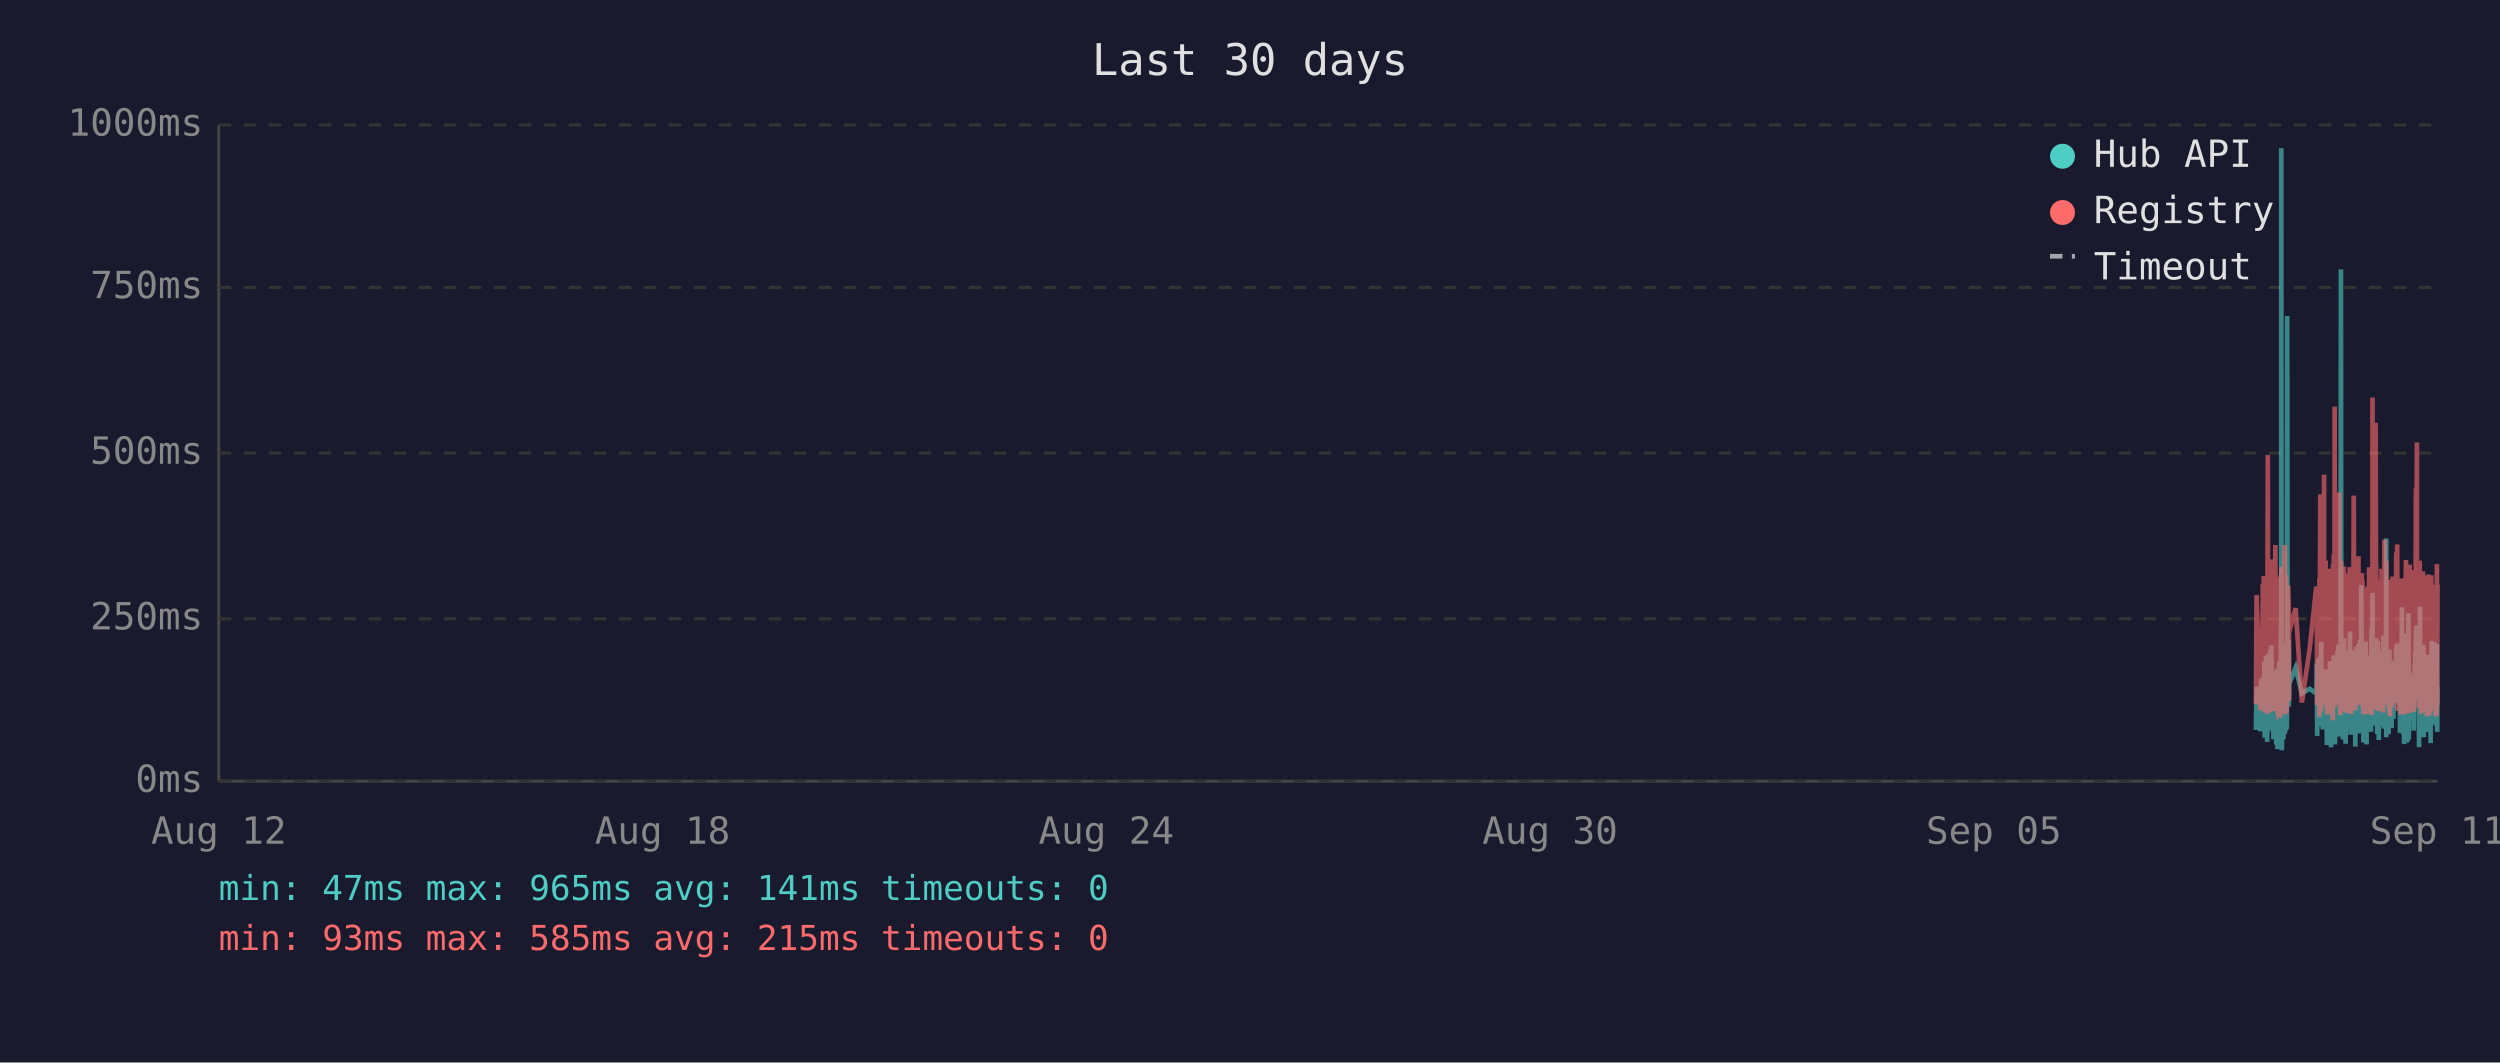
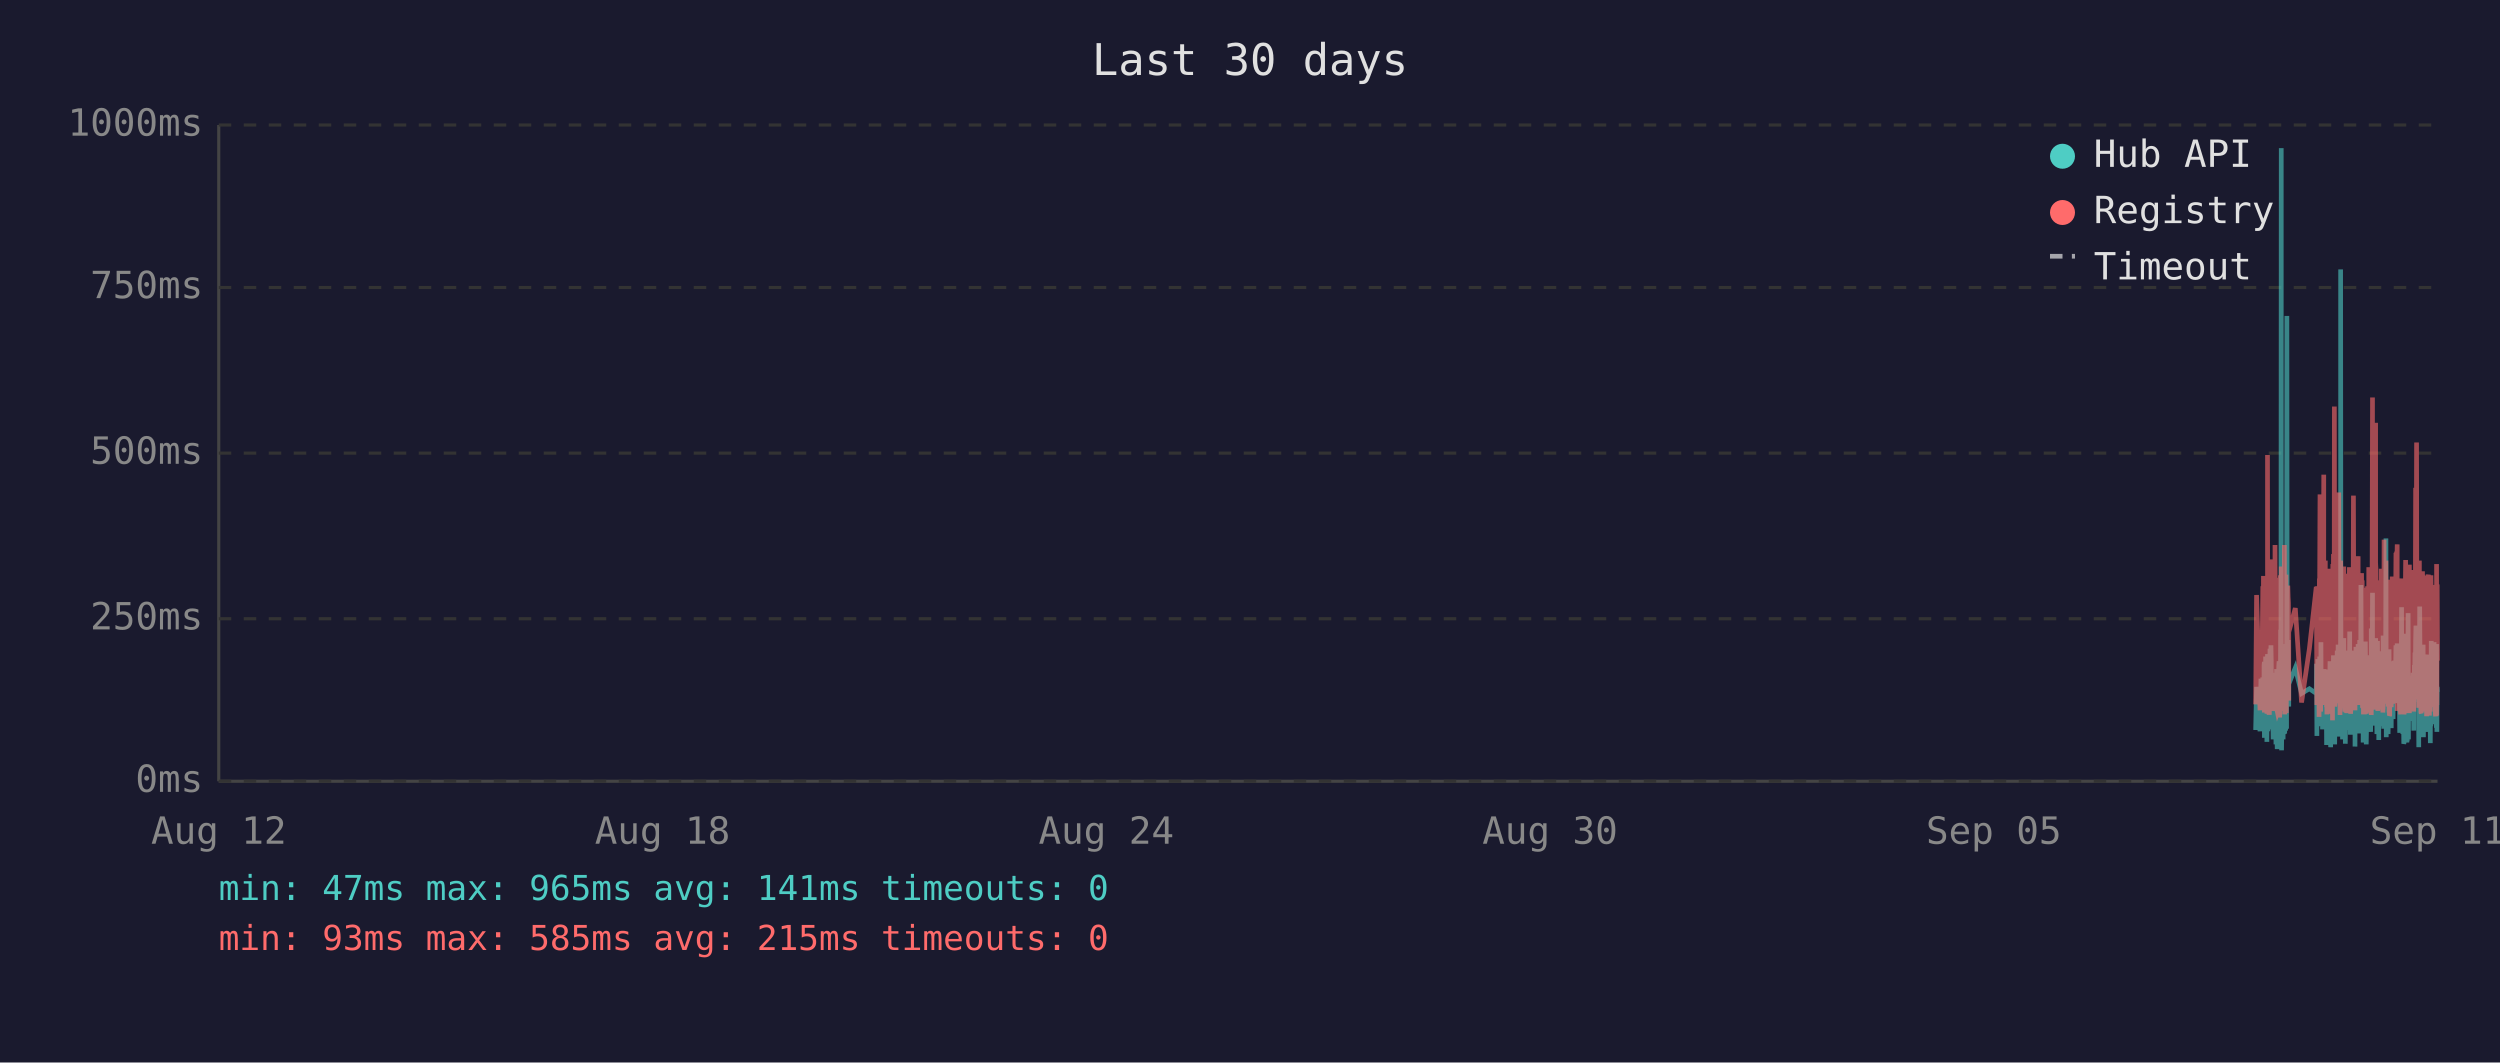
<svg xmlns="http://www.w3.org/2000/svg" viewBox="0 0 800 340" font-family="monospace" font-size="12">
  <rect width="800" height="340" fill="#1a1a2e" />
  <text x="400" y="24" fill="#e0e0e0" font-size="14" text-anchor="middle">Last 30 days</text>
  <line x1="70" y1="40" x2="70" y2="250" stroke="#444" stroke-width="1" />
  <line x1="70" y1="250" x2="780" y2="250" stroke="#444" stroke-width="1" />
  <line x1="70" y1="250" x2="780" y2="250" stroke="#333" stroke-width="1" stroke-dasharray="4" />
  <text x="65" y="250" fill="#888" text-anchor="end" dominant-baseline="middle">0ms</text>
  <line x1="70" y1="198" x2="780" y2="198" stroke="#333" stroke-width="1" stroke-dasharray="4" />
  <text x="65" y="198" fill="#888" text-anchor="end" dominant-baseline="middle">250ms</text>
  <line x1="70" y1="145" x2="780" y2="145" stroke="#333" stroke-width="1" stroke-dasharray="4" />
  <text x="65" y="145" fill="#888" text-anchor="end" dominant-baseline="middle">500ms</text>
  <line x1="70" y1="92" x2="780" y2="92" stroke="#333" stroke-width="1" stroke-dasharray="4" />
  <text x="65" y="92" fill="#888" text-anchor="end" dominant-baseline="middle">750ms</text>
  <line x1="70" y1="40" x2="780" y2="40" stroke="#333" stroke-width="1" stroke-dasharray="4" />
  <text x="65" y="40" fill="#888" text-anchor="end" dominant-baseline="middle">1000ms</text>
  <text x="70" y="270" fill="#888" text-anchor="middle">Aug 12</text>
  <text x="212" y="270" fill="#888" text-anchor="middle">Aug 18</text>
  <text x="354" y="270" fill="#888" text-anchor="middle">Aug 24</text>
  <text x="496" y="270" fill="#888" text-anchor="middle">Aug 30</text>
  <text x="638" y="270" fill="#888" text-anchor="middle">Sep 05</text>
  <text x="780" y="270" fill="#888" text-anchor="middle">Sep 11</text>
-   <polyline points="721.9,233.6 722.1,219.8 723.3,234.0 723.6,217.2 723.8,223.3 724.1,216.8 724.2,222.3 724.3,224.2 724.4,225.0 724.5,233.6 724.6,213.0 724.6,211.8 724.7,236.1 724.7,235.1 724.8,223.8 724.9,221.2 725.0,222.3 725.1,210.1 725.1,223.3 725.2,234.7 725.3,220.6 725.4,218.9 725.5,237.4 725.6,223.1 725.6,210.9 725.7,209.3 725.8,234.0 725.9,217.0 726.0,214.3 726.1,230.9 726.1,233.4 726.2,220.6 726.2,221.2 726.3,220.6 726.4,215.8 726.5,207.6 726.6,216.6 726.6,213.9 726.7,218.9 726.8,206.5 726.9,211.4 727.0,228.4 727.1,226.1 727.1,220.2 727.2,221.2 727.3,221.9 727.4,228.8 727.5,236.6 727.5,221.9 727.6,215.3 727.7,231.1 727.8,221.9 727.9,221.2 728.0,218.7 728.0,234.7 728.1,221.2 728.2,218.1 728.3,223.1 728.4,238.2 728.5,220.8 728.5,224.8 728.6,214.1 728.7,232.6 728.8,239.7 728.9,237.6 729.0,232.6 729.0,219.1 729.1,219.8 729.2,217.2 729.3,213.2 729.4,211.6 729.5,220.2 729.5,216.6 729.6,222.5 729.6,234.7 729.7,229.4 729.8,225.6 729.9,201.5 730.0,223.8 730.0,47.4 730.1,196.0 730.2,240.1 730.3,231.1 730.4,221.0 730.5,225.0 730.5,217.9 730.6,212.8 730.7,236.6 730.8,222.7 730.9,222.9 731.0,221.0 731.0,234.9 731.1,209.0 731.2,234.7 731.3,213.5 731.4,206.1 731.5,233.8 731.5,220.2 731.6,230.7 731.7,223.8 731.8,233.2 731.9,101.1 732.0,207.2 732.0,217.9 732.1,218.9 732.2,224.4 732.3,204.8 732.4,216.6 732.4,226.1 732.5,221.2 732.5,218.9 734.6,213.7 736.6,221.9 739.1,220.4 741.2,221.9 741.3,221.0 741.4,212.4 741.5,235.5 741.6,214.1 741.7,215.3 741.7,214.3 741.8,210.9 741.9,219.5 742.0,221.0 742.1,222.9 742.2,232.4 742.2,217.4 742.3,231.1 742.4,210.1 742.5,216.0 742.6,232.2 742.7,226.1 742.7,216.2 742.8,205.5 742.9,230.3 743.0,217.4 743.1,224.4 743.2,232.2 743.2,215.8 743.3,233.4 743.4,214.5 743.6,219.3 743.7,221.9 743.7,227.3 743.8,214.1 743.9,222.9 744.0,215.6 744.1,218.3 744.2,220.0 744.2,215.1 744.3,230.1 744.4,214.3 744.5,215.8 744.6,238.4 744.6,223.8 744.7,238.0 744.8,222.1 744.9,222.1 745.0,230.5 745.1,220.2 745.1,216.8 745.2,225.6 745.3,236.1 745.4,221.9 745.5,216.8 745.6,220.6 745.6,211.6 745.7,216.6 745.8,233.8 745.9,239.1 746.0,234.9 746.1,227.3 746.1,229.4 746.2,211.6 746.3,215.1 746.4,215.8 746.5,236.1 746.5,235.3 746.6,221.7 746.6,216.8 746.7,233.8 746.8,209.7 746.9,223.8 747.0,222.7 747.1,216.6 747.1,229.4 747.2,238.2 747.3,229.6 747.4,220.4 747.5,214.5 747.6,220.4 747.6,229.8 747.7,221.2 747.8,219.3 747.9,217.4 748.0,208.2 748.0,218.5 748.1,208.2 748.2,218.9 748.3,206.3 748.4,235.7 748.5,212.2 748.5,213.9 748.6,219.8 748.7,218.7 748.8,233.0 748.9,219.3 749.0,226.1 749.0,197.1 749.1,86.2 749.2,216.0 749.3,233.8 749.4,208.2 749.5,213.0 749.5,210.3 749.6,223.3 749.7,236.6 749.8,217.9 749.9,205.9 750.0,216.4 750.0,216.4 750.1,204.2 750.2,216.4 750.3,219.8 750.3,213.7 750.4,231.7 750.5,223.1 750.5,234.9 750.6,238.0 750.7,228.2 750.8,231.5 750.9,222.1 751.0,222.1 751.0,233.6 751.1,219.5 751.2,208.2 751.3,225.8 751.4,212.8 751.5,221.0 751.5,233.2 751.6,224.4 751.7,231.5 751.8,216.0 751.9,218.9 752.0,202.1 752.0,224.6 752.1,217.7 752.2,235.1 752.3,222.9 752.4,226.1 752.4,221.4 752.5,219.8 752.6,211.4 752.7,212.2 752.8,220.8 752.9,208.2 752.9,221.4 753.0,222.5 753.1,214.9 753.2,220.2 753.3,209.0 753.4,219.5 753.4,220.2 753.5,215.3 753.6,218.7 753.7,233.4 753.7,238.9 753.8,210.9 753.9,223.5 753.9,213.2 754.0,207.0 754.1,219.5 754.2,216.4 754.3,223.3 754.4,224.2 754.4,215.3 754.5,210.9 754.6,221.0 754.7,206.1 754.8,233.0 754.9,220.4 754.9,210.7 755.0,220.2 755.1,234.7 755.2,204.8 755.3,219.1 755.4,228.6 755.4,214.3 755.5,222.3 755.6,187.2 755.7,208.6 755.8,221.2 755.8,207.4 755.9,220.6 756.0,221.4 756.1,228.4 756.2,223.5 756.3,226.5 756.3,237.6 756.3,221.4 756.4,234.2 756.5,220.8 756.6,214.9 756.7,234.5 756.8,217.0 756.8,227.1 756.9,221.7 757.0,205.3 757.1,215.6 757.2,226.5 757.3,238.2 757.3,232.6 757.4,223.3 757.5,216.8 757.6,234.0 757.7,225.4 757.8,218.1 757.8,209.9 757.9,218.3 758.0,225.6 758.1,209.7 758.2,211.6 758.3,224.0 758.3,219.1 758.4,221.4 758.4,223.8 758.5,233.4 758.6,226.7 758.7,234.2 758.8,222.9 758.8,213.0 758.9,201.1 759.0,229.2 759.1,220.8 759.2,215.8 759.2,189.7 759.3,223.5 759.4,208.8 759.5,223.3 759.6,217.7 759.7,207.8 759.7,218.1 759.8,213.9 759.9,212.0 760.0,218.9 760.1,218.3 760.2,232.2 760.2,206.3 760.3,204.2 760.4,218.5 760.5,230.9 760.6,218.3 760.7,234.9 760.7,229.8 760.8,215.3 760.9,205.1 761.0,232.6 761.1,231.1 761.2,208.4 761.2,236.8 761.3,218.9 761.4,228.6 761.5,228.4 761.6,209.5 761.7,217.0 761.7,232.4 761.8,230.1 761.9,212.8 762.0,223.8 762.1,221.4 762.2,232.2 762.2,218.1 762.3,222.5 762.4,229.4 762.5,221.2 762.6,230.3 762.6,224.2 762.7,203.4 762.8,208.2 762.9,233.2 763.0,222.9 763.1,228.2 763.1,216.6 763.2,219.3 763.3,221.0 763.4,214.5 763.5,211.8 763.6,172.3 763.6,235.9 763.7,230.9 763.8,211.6 763.9,209.5 764.0,217.2 764.1,218.7 764.1,220.0 764.2,215.3 764.3,234.9 764.4,227.3 764.5,213.9 764.6,207.8 764.6,230.1 764.7,225.4 764.8,233.0 764.9,215.1 765.0,225.0 765.1,219.3 765.1,220.8 765.1,220.6 765.2,225.0 765.3,233.0 765.4,211.6 765.5,222.9 765.6,220.0 765.6,225.0 765.7,213.7 765.8,213.7 765.9,230.1 766.0,213.5 766.0,224.2 766.1,214.9 766.2,224.2 766.3,211.4 766.4,218.7 766.5,212.8 766.6,215.1 766.6,225.0 766.7,213.7 766.8,206.5 766.9,213.9 767.0,217.7 767.1,219.1 767.1,205.9 767.2,224.0 767.3,212.4 767.4,216.4 767.5,219.8 767.6,220.6 767.6,215.3 767.7,222.5 767.8,224.6 767.9,223.1 768.0,234.5 768.1,230.9 768.1,229.6 768.2,224.6 768.3,225.2 768.4,216.6 768.5,218.3 768.6,194.3 768.6,231.1 768.7,223.3 768.8,207.4 768.9,216.2 769.0,234.9 769.0,231.7 769.1,212.8 769.2,226.5 769.3,238.0 769.4,237.6 769.5,221.4 769.5,219.5 769.6,220.4 769.7,217.2 769.8,217.9 769.9,202.8 770.0,216.6 770.0,224.4 770.1,215.6 770.2,215.1 770.2,237.6 770.3,219.8 770.4,237.2 770.5,233.2 770.5,222.9 770.6,224.2 770.7,196.2 770.8,236.6 770.9,217.9 771.0,218.9 771.0,223.3 771.1,218.5 771.2,224.4 771.3,217.2 771.4,217.7 771.5,216.4 771.5,228.2 771.6,217.0 771.7,216.4 771.8,217.0 771.9,224.8 772.0,230.7 772.0,222.5 772.1,218.5 772.2,221.2 772.3,215.3 772.4,217.4 772.4,233.8 772.5,217.4 772.6,224.6 772.7,212.8 772.8,214.9 772.9,208.8 772.9,214.1 773.0,215.3 773.1,204.8 773.2,200.2 773.3,223.3 773.4,211.4 773.4,209.3 773.5,205.1 773.6,215.1 773.7,223.5 773.8,224.2 773.9,209.9 773.9,216.8 774.0,214.9 774.1,239.1 774.1,235.5 774.2,216.4 774.3,214.7 774.4,194.1 774.4,210.9 774.5,216.2 774.6,232.8 774.7,233.0 774.8,221.9 774.9,235.5 774.9,220.6 775.0,222.3 775.1,226.1 775.2,232.8 775.3,211.4 775.4,232.6 775.4,235.3 775.5,206.3 775.6,235.9 775.7,220.4 775.8,217.2 775.9,221.4 775.9,213.7 776.0,217.0 776.1,218.3 776.2,214.9 776.3,231.5 776.4,212.2 776.4,215.1 776.5,217.4 776.6,234.2 776.7,231.7 776.8,210.3 776.8,209.5 776.9,220.2 777.0,219.8 777.1,219.3 777.2,224.4 777.3,224.0 777.3,215.3 777.4,224.4 777.4,233.8 777.5,220.2 777.6,228.6 777.7,216.0 777.8,237.8 777.8,215.6 777.9,232.4 778.0,220.2 778.1,205.1 778.2,231.3 778.3,220.2 778.3,209.3 778.4,216.6 778.5,215.6 778.6,231.7 778.7,228.4 778.8,227.3 778.8,217.2 778.9,221.0 779.0,205.5 779.1,216.2 779.2,223.3 779.3,223.8 779.3,226.9 779.4,229.6 779.5,223.5 779.6,231.3 779.7,232.2 779.7,232.2 779.8,206.1 779.9,234.2 780.0,219.8" fill="none" stroke="#4ecdc4" stroke-width="1.5" opacity="0.6" />
-   <polyline points="721.9,225.4 722.1,190.4 723.3,227.3 723.6,201.7 723.8,226.5 724.1,187.6 724.2,187.6 724.3,215.8 724.4,184.3 724.5,224.6 724.6,206.3 724.6,192.5 724.7,228.0 724.7,225.8 724.8,209.0 724.9,204.0 725.0,209.0 725.1,196.2 725.1,224.4 725.2,225.8 725.3,206.1 725.4,204.2 725.5,228.4 725.6,222.3 725.6,186.0 725.7,145.6 725.8,226.3 725.9,215.1 726.0,226.3 726.1,224.2 726.1,226.5 726.2,228.0 726.2,228.0 726.3,206.5 726.4,198.1 726.5,181.3 726.6,193.1 726.6,199.4 726.7,181.1 726.8,201.1 726.9,196.7 727.0,223.5 727.1,214.9 727.1,179.0 727.2,185.3 727.3,227.5 727.4,225.8 727.5,226.7 727.5,185.7 727.6,209.5 727.7,224.4 727.8,184.9 727.9,184.5 728.0,206.3 728.0,225.0 728.1,174.4 728.2,200.7 728.3,185.3 728.4,226.5 728.5,186.4 728.5,222.7 728.6,190.8 728.7,216.6 728.8,227.5 728.9,228.0 729.0,227.7 729.0,186.6 729.1,210.5 729.2,200.2 729.3,200.4 729.4,198.1 729.5,206.1 729.5,190.4 729.6,184.9 729.6,229.6 729.7,217.7 729.8,184.1 729.9,188.3 730.0,216.6 730.0,187.8 730.1,181.3 730.2,227.5 730.3,225.6 730.4,207.4 730.5,226.5 730.5,201.3 730.6,193.9 730.7,226.9 730.8,184.1 730.9,209.0 731.0,185.5 731.0,225.8 731.1,174.4 731.2,228.6 731.3,192.7 731.4,197.5 731.5,224.0 731.5,183.9 731.6,225.0 731.7,228.2 731.8,216.0 731.9,209.9 732.0,192.2 732.0,193.3 732.1,221.7 732.2,187.4 732.3,191.0 732.4,192.9 732.4,217.2 732.5,224.2 732.5,202.3 734.6,194.6 736.6,224.8 739.1,207.6 741.2,187.8 741.3,188.7 741.4,201.7 741.5,225.6 741.6,191.0 741.7,187.6 741.7,190.8 741.8,190.6 741.9,208.8 742.0,210.5 742.1,216.0 742.2,229.4 742.2,185.1 742.3,218.7 742.4,182.8 742.5,158.2 742.6,221.7 742.7,227.7 742.7,191.8 742.8,178.8 742.9,225.4 743.0,203.0 743.1,219.5 743.2,219.3 743.2,205.3 743.3,225.6 743.4,182.0 743.6,181.3 743.7,151.9 743.7,218.5 743.8,189.1 743.9,208.0 744.0,207.4 744.1,210.1 744.2,179.4 744.2,202.1 744.3,224.2 744.4,194.3 744.5,189.9 744.6,226.3 744.6,196.4 744.7,228.6 744.8,206.5 744.9,217.4 745.0,224.4 745.1,182.0 745.1,191.4 745.2,228.4 745.3,225.4 745.4,225.2 745.5,187.6 745.6,184.7 745.6,196.7 745.7,204.0 745.8,223.8 745.9,224.4 746.0,226.9 746.1,215.6 746.1,216.8 746.2,210.1 746.3,208.2 746.4,205.9 746.5,230.5 746.5,228.4 746.6,180.5 746.6,186.4 746.7,223.8 746.8,177.3 746.9,184.7 747.0,225.8 747.1,130.1 747.1,217.2 747.2,226.1 747.3,224.8 747.4,181.8 747.5,190.8 747.6,201.7 747.6,225.0 747.7,221.0 747.8,183.4 747.9,192.7 748.0,199.2 748.0,184.9 748.1,182.2 748.2,183.9 748.3,178.4 748.4,224.2 748.5,157.6 748.5,197.7 748.6,208.6 748.7,184.5 748.8,214.1 748.9,228.8 749.0,206.5 749.0,194.6 749.1,179.4 749.2,186.6 749.3,221.9 749.4,214.1 749.5,203.6 749.5,197.3 749.6,208.8 749.7,225.2 749.8,190.6 749.9,194.6 750.0,189.5 750.0,181.3 750.1,184.5 750.2,191.4 750.3,188.1 750.3,192.7 750.4,226.1 750.5,227.7 750.5,225.0 750.6,223.5 750.7,215.3 750.8,228.0 750.9,215.1 751.0,184.5 751.0,215.3 751.1,228.2 751.2,197.3 751.3,184.3 751.4,224.4 751.5,183.6 751.5,225.6 751.6,185.3 751.7,224.8 751.8,226.3 751.9,181.5 752.0,190.8 752.0,213.5 752.1,189.7 752.2,225.0 752.3,228.4 752.4,226.3 752.4,217.7 752.5,203.4 752.6,199.6 752.7,194.8 752.8,185.3 752.9,199.4 752.9,188.9 753.0,215.1 753.1,190.6 753.2,158.6 753.3,192.7 753.4,187.8 753.4,207.8 753.5,195.0 753.6,184.1 753.7,216.0 753.7,227.3 753.8,183.6 753.9,223.8 753.9,194.3 754.0,182.8 754.1,185.1 754.2,202.3 754.3,204.4 754.4,220.6 754.4,189.3 754.5,207.8 754.6,181.3 754.7,178.0 754.8,223.3 754.9,183.4 754.9,191.6 755.0,204.0 755.1,225.6 755.2,195.8 755.3,210.1 755.4,222.9 755.4,189.1 755.5,207.0 755.6,191.2 755.7,197.5 755.8,183.4 755.8,197.9 755.9,193.5 756.0,185.7 756.1,226.5 756.2,225.4 756.3,210.9 756.3,226.7 756.3,225.2 756.4,228.6 756.5,210.1 756.6,193.1 756.7,228.6 756.8,214.7 756.8,214.9 756.9,214.5 757.0,188.1 757.1,191.4 757.2,226.3 757.3,228.4 757.3,223.8 757.4,211.4 757.5,216.8 757.6,226.5 757.7,187.6 757.8,203.4 757.8,226.5 757.9,191.2 758.0,217.0 758.1,181.5 758.2,196.2 758.3,228.0 758.3,191.8 758.4,225.8 758.4,225.8 758.5,227.5 758.6,218.3 758.7,227.7 758.8,183.9 758.8,190.6 758.9,228.8 759.0,222.9 759.1,223.8 759.2,170.4 759.2,127.2 759.3,196.0 759.4,199.6 759.5,227.1 759.6,188.9 759.7,191.6 759.7,209.0 759.8,192.5 759.9,188.5 760.0,182.2 760.1,209.0 760.2,225.6 760.2,135.3 760.3,180.1 760.4,182.0 760.5,225.2 760.6,185.7 760.7,223.8 760.7,225.8 760.8,189.1 760.9,207.0 761.0,227.5 761.1,216.0 761.2,197.1 761.2,222.5 761.3,214.5 761.4,217.2 761.5,223.8 761.6,189.5 761.7,186.8 761.7,223.5 761.8,223.3 761.9,189.9 762.0,226.5 762.1,182.0 762.2,224.2 762.2,205.3 762.3,227.1 762.4,224.0 762.5,185.1 762.6,228.0 762.6,226.5 762.7,184.5 762.8,207.2 762.9,218.3 763.0,172.7 763.1,224.4 763.1,195.0 763.2,189.7 763.3,181.3 763.4,185.1 763.5,197.5 763.6,179.4 763.6,224.0 763.7,225.2 763.8,192.2 763.9,205.9 764.0,207.4 764.1,210.5 764.1,224.4 764.2,191.4 764.3,226.1 764.4,218.3 764.5,189.3 764.6,228.0 764.6,209.0 764.7,229.0 764.8,228.8 764.9,192.9 765.0,187.0 765.1,187.6 765.1,185.5 765.1,208.0 765.2,224.6 765.3,226.3 765.4,200.4 765.5,216.4 765.6,184.5 765.6,207.2 765.7,190.8 765.8,191.8 765.9,225.2 766.0,190.8 766.0,208.2 766.1,191.2 766.2,188.1 766.3,194.1 766.4,187.0 766.5,193.1 766.6,189.7 766.6,224.2 766.7,193.3 766.8,176.9 766.9,188.9 767.0,176.5 767.1,180.7 767.1,174.2 767.2,227.5 767.3,185.7 767.4,191.0 767.5,207.2 767.6,185.1 767.6,192.0 767.7,216.6 767.8,226.3 767.9,208.0 768.0,226.5 768.1,227.3 768.1,218.9 768.2,227.1 768.3,228.6 768.4,191.6 768.5,227.1 768.6,198.6 768.6,227.3 768.7,218.9 768.8,186.0 768.9,191.0 769.0,224.6 769.0,228.6 769.1,185.1 769.2,217.4 769.3,223.8 769.4,228.6 769.5,227.3 769.5,206.1 769.6,206.1 769.7,193.9 769.8,188.9 769.9,179.2 770.0,200.0 770.0,226.7 770.1,193.9 770.2,192.0 770.2,227.3 770.3,204.8 770.4,227.5 770.5,226.5 770.5,225.4 770.6,226.7 770.7,193.3 770.8,228.2 770.9,193.1 771.0,209.0 771.0,228.2 771.1,180.7 771.2,210.9 771.3,197.7 771.4,192.9 771.5,193.5 771.5,215.8 771.6,199.8 771.7,207.2 771.8,224.4 771.9,224.6 772.0,214.7 772.0,186.2 772.1,225.2 772.2,182.4 772.3,190.6 772.4,197.5 772.4,226.5 772.5,227.7 772.6,212.0 772.7,191.8 772.8,189.3 772.9,194.3 772.9,191.4 773.0,191.4 773.1,156.1 773.2,209.9 773.3,184.3 773.4,141.6 773.4,198.8 773.5,200.7 773.6,195.8 773.7,223.8 773.8,185.7 773.9,197.7 773.9,191.0 774.0,193.5 774.1,226.5 774.1,223.1 774.2,191.6 774.3,179.4 774.4,225.2 774.4,185.5 774.5,194.6 774.6,209.9 774.7,224.2 774.8,228.0 774.9,228.2 774.9,222.5 775.0,187.4 775.1,200.2 775.2,225.6 775.3,182.8 775.4,227.7 775.4,224.0 775.5,183.9 775.6,219.5 775.7,184.3 775.8,189.3 775.9,194.8 775.9,189.3 776.0,189.7 776.1,203.8 776.2,209.3 776.3,212.6 776.4,185.7 776.4,206.5 776.5,207.4 776.6,229.2 776.7,222.7 776.8,194.6 776.8,196.9 776.9,204.0 777.0,219.3 777.1,184.5 777.2,183.9 777.3,208.4 777.3,209.5 777.4,215.1 777.4,229.0 777.5,204.2 777.6,216.2 777.7,208.2 777.8,227.7 777.8,192.9 777.9,226.3 778.0,184.1 778.1,194.3 778.2,226.3 778.3,207.8 778.3,197.3 778.4,189.1 778.5,204.4 778.6,224.4 778.7,217.4 778.8,225.8 778.8,188.5 778.9,187.2 779.0,190.8 779.1,192.7 779.2,222.3 779.3,206.3 779.3,214.9 779.4,228.4 779.5,229.2 779.6,223.8 779.7,217.2 779.7,229.0 779.8,180.5 779.9,225.6 780.0,187.0" fill="none" stroke="#ff6b6b" stroke-width="1.5" opacity="0.6" />
+   <polyline points="721.8,233.6 722.1,219.8 723.2,234.0 723.5,217.2 723.7,223.3 724.1,216.8 724.1,222.3 724.2,224.2 724.3,225.0 724.4,233.6 724.5,213.0 724.6,211.8 724.6,236.1 724.6,235.1 724.7,223.8 724.8,221.2 724.9,222.3 725.0,210.1 725.1,223.3 725.1,234.7 725.2,220.6 725.3,218.9 725.4,237.4 725.5,223.1 725.6,210.9 725.6,209.3 725.7,234.0 725.8,217.0 725.9,214.3 726.0,230.9 726.1,233.4 726.1,220.6 726.2,221.2 726.2,220.6 726.3,215.8 726.4,207.6 726.5,216.6 726.6,213.9 726.6,218.9 726.7,206.5 726.8,211.4 726.9,228.4 727.0,226.1 727.1,220.2 727.1,221.2 727.2,221.9 727.3,228.8 727.4,236.6 727.5,221.9 727.5,215.3 727.6,231.1 727.7,221.9 727.8,221.2 727.9,218.7 728.0,234.7 728.0,221.2 728.1,218.1 728.2,223.1 728.3,238.2 728.4,220.8 728.5,224.8 728.5,214.1 728.6,232.6 728.7,239.7 728.8,237.6 728.9,232.6 729.0,219.1 729.0,219.8 729.1,217.2 729.2,213.2 729.3,211.6 729.4,220.2 729.5,216.6 729.5,222.5 729.5,234.7 729.6,229.4 729.7,225.6 729.8,201.5 729.9,223.8 730.0,47.4 730.0,196.0 730.1,240.1 730.2,231.1 730.3,221.0 730.4,225.0 730.5,217.9 730.5,212.8 730.6,236.6 730.7,222.7 730.8,222.9 730.9,221.0 730.9,234.9 731.0,209.0 731.1,234.7 731.2,213.5 731.3,206.1 731.4,233.8 731.5,220.2 731.5,230.7 731.6,223.8 731.7,233.2 731.8,101.1 731.9,207.2 731.9,217.9 732.0,218.9 732.1,224.4 732.2,204.8 732.3,216.6 732.4,226.1 732.4,221.2 732.4,218.9 734.5,213.7 736.5,221.9 739.0,220.4 741.2,221.9 741.2,221.0 741.3,212.4 741.4,235.5 741.5,214.1 741.6,215.3 741.7,214.3 741.7,210.9 741.8,219.5 741.9,221.0 742.0,222.9 742.1,232.4 742.2,217.4 742.2,231.1 742.3,210.1 742.4,216.0 742.5,232.2 742.6,226.1 742.7,216.2 742.7,205.5 742.8,230.3 742.9,217.4 743.0,224.4 743.1,232.2 743.2,215.8 743.2,233.4 743.3,214.5 743.5,219.3 743.6,221.9 743.6,227.3 743.7,214.1 743.8,222.9 743.9,215.6 744.0,218.3 744.1,220.0 744.1,215.1 744.2,230.1 744.3,214.3 744.4,215.8 744.5,238.4 744.6,223.8 744.6,238.0 744.7,222.1 744.8,222.1 744.9,230.5 745.0,220.2 745.1,216.8 745.1,225.6 745.2,236.1 745.3,221.9 745.4,216.8 745.5,220.6 745.6,211.6 745.6,216.6 745.7,233.8 745.8,239.1 745.9,234.9 746.0,227.3 746.1,229.4 746.1,211.6 746.2,215.1 746.3,215.8 746.4,236.1 746.4,235.3 746.5,221.7 746.6,216.8 746.6,233.8 746.7,209.7 746.8,223.8 746.9,222.7 747.0,216.6 747.1,229.4 747.1,238.2 747.2,229.6 747.3,220.4 747.4,214.5 747.5,220.4 747.5,229.8 747.6,221.2 747.7,219.3 747.8,217.4 747.9,208.2 748.0,218.5 748.0,208.2 748.1,218.9 748.2,206.3 748.3,235.7 748.4,212.2 748.5,213.9 748.5,219.8 748.6,218.7 748.7,233.0 748.8,219.3 748.9,226.1 749.0,197.1 749.0,86.2 749.1,216.0 749.2,233.8 749.3,208.2 749.4,213.0 749.5,210.3 749.5,223.3 749.6,236.6 749.7,217.9 749.8,205.9 749.9,216.4 750.0,216.4 750.0,204.2 750.1,216.4 750.2,219.8 750.2,213.7 750.3,231.7 750.4,223.1 750.5,234.9 750.5,238.0 750.6,228.2 750.7,231.5 750.8,222.1 750.9,222.1 751.0,233.6 751.0,219.5 751.1,208.2 751.2,225.8 751.3,212.8 751.4,221.0 751.4,233.2 751.5,224.4 751.6,231.5 751.7,216.0 751.8,218.9 751.9,202.1 751.9,224.6 752.0,217.7 752.1,235.1 752.2,222.9 752.3,226.1 752.4,221.4 752.4,219.8 752.5,211.4 752.6,212.2 752.7,220.8 752.8,208.2 752.9,221.4 752.9,222.5 753.0,214.9 753.1,220.2 753.2,209.0 753.3,219.5 753.4,220.2 753.4,215.3 753.5,218.7 753.6,233.4 753.6,238.9 753.7,210.9 753.8,223.5 753.9,213.2 753.9,207.0 754.0,219.5 754.1,216.4 754.2,223.3 754.3,224.2 754.4,215.3 754.4,210.9 754.5,221.0 754.6,206.1 754.7,233.0 754.8,220.4 754.9,210.7 754.9,220.2 755.0,234.7 755.1,204.8 755.2,219.1 755.3,228.6 755.3,214.3 755.4,222.3 755.5,187.2 755.6,208.6 755.7,221.2 755.8,207.4 755.8,220.6 755.9,221.4 756.0,228.4 756.1,223.5 756.2,226.5 756.2,237.6 756.3,221.4 756.3,234.2 756.4,220.8 756.5,214.9 756.6,234.5 756.7,217.0 756.8,227.1 756.8,221.7 756.9,205.3 757.0,215.6 757.1,226.5 757.2,238.2 757.3,232.6 757.3,223.3 757.4,216.8 757.5,234.0 757.6,225.4 757.7,218.1 757.8,209.9 757.8,218.3 757.9,225.6 758.0,209.7 758.1,211.6 758.2,224.0 758.3,219.1 758.3,221.4 758.3,223.8 758.4,233.4 758.5,226.7 758.6,234.2 758.7,222.9 758.8,213.0 758.8,201.1 758.9,229.2 759.0,220.8 759.1,215.8 759.2,189.7 759.2,223.5 759.3,208.8 759.4,223.3 759.5,217.7 759.6,207.8 759.7,218.1 759.7,213.9 759.8,212.0 759.9,218.9 760.0,218.3 760.1,232.2 760.2,206.3 760.2,204.2 760.3,218.5 760.4,230.9 760.5,218.3 760.6,234.9 760.7,229.8 760.7,215.3 760.8,205.1 760.9,232.6 761.0,231.1 761.1,208.4 761.2,236.8 761.2,218.9 761.3,228.6 761.4,228.4 761.5,209.5 761.6,217.0 761.7,232.4 761.7,230.1 761.8,212.8 761.9,223.8 762.0,221.4 762.1,232.2 762.1,218.1 762.2,222.5 762.3,229.4 762.4,221.2 762.5,230.3 762.6,224.2 762.6,203.4 762.7,208.2 762.8,233.2 762.9,222.9 763.0,228.2 763.1,216.6 763.1,219.3 763.2,221.0 763.3,214.5 763.4,211.8 763.5,172.3 763.6,235.9 763.6,230.9 763.7,211.6 763.8,209.5 763.9,217.2 764.0,218.7 764.1,220.0 764.1,215.3 764.2,234.9 764.3,227.3 764.4,213.9 764.5,207.8 764.6,230.1 764.6,225.4 764.7,233.0 764.8,215.1 764.9,225.0 765.0,219.3 765.0,220.8 765.1,220.6 765.1,225.0 765.2,233.0 765.3,211.6 765.4,222.9 765.5,220.0 765.6,225.0 765.6,213.7 765.7,213.7 765.8,230.1 765.9,213.5 766.0,224.2 766.0,214.9 766.1,224.2 766.2,211.4 766.3,218.7 766.4,212.8 766.5,215.1 766.6,225.0 766.6,213.7 766.7,206.5 766.8,213.9 766.9,217.7 767.0,219.1 767.1,205.9 767.1,224.0 767.2,212.4 767.3,216.4 767.4,219.8 767.5,220.6 767.6,215.3 767.6,222.5 767.7,224.6 767.8,223.1 767.9,234.5 768.0,230.9 768.0,229.6 768.1,224.6 768.2,225.2 768.3,216.6 768.4,218.3 768.5,194.3 768.6,231.1 768.6,223.3 768.7,207.4 768.8,216.2 768.9,234.9 769.0,231.7 769.0,212.8 769.1,226.5 769.2,238.0 769.3,237.6 769.4,221.4 769.5,219.5 769.5,220.4 769.6,217.2 769.7,217.9 769.8,202.8 769.9,216.6 770.0,224.4 770.0,215.6 770.1,215.1 770.2,237.6 770.2,219.8 770.3,237.2 770.4,233.2 770.5,222.9 770.5,224.2 770.6,196.2 770.7,236.6 770.8,217.9 770.9,218.9 771.0,223.3 771.0,218.5 771.1,224.4 771.2,217.2 771.3,217.7 771.4,216.4 771.5,228.2 771.5,217.0 771.6,216.4 771.7,217.0 771.8,224.8 771.9,230.7 772.0,222.5 772.0,218.5 772.1,221.2 772.2,215.3 772.3,217.4 772.4,233.8 772.4,217.4 772.5,224.6 772.6,212.8 772.7,214.9 772.8,208.8 772.9,214.1 772.9,215.3 773.0,204.8 773.1,200.2 773.2,223.3 773.3,211.4 773.4,209.3 773.4,205.1 773.5,215.1 773.6,223.5 773.7,224.2 773.8,209.9 773.9,216.8 773.9,214.9 774.0,239.1 774.0,235.5 774.1,216.4 774.2,214.7 774.3,194.1 774.4,210.9 774.4,216.2 774.5,232.8 774.6,233.0 774.7,221.9 774.8,235.5 774.9,220.6 774.9,222.3 775.0,226.1 775.1,232.8 775.2,211.4 775.3,232.6 775.4,235.3 775.4,206.3 775.5,235.9 775.6,220.4 775.7,217.2 775.8,221.4 775.8,213.7 775.9,217.0 776.0,218.3 776.1,214.9 776.2,231.5 776.3,212.2 776.3,215.1 776.4,217.4 776.5,234.2 776.6,231.7 776.7,210.3 776.8,209.5 776.8,220.2 776.9,219.8 777.0,219.3 777.1,224.4 777.2,224.0 777.3,215.3 777.3,224.4 777.4,233.8 777.4,220.2 777.5,228.6 777.6,216.0 777.7,237.8 777.8,215.6 777.8,232.4 777.9,220.2 778.0,205.1 778.1,231.3 778.2,220.2 778.3,209.3 778.3,216.6 778.4,215.6 778.5,231.7 778.6,228.4 778.7,227.3 778.8,217.2 778.8,221.0 778.9,205.5 779.0,216.2 779.1,223.3 779.2,223.8 779.3,226.9 779.3,229.6 779.4,223.5 779.5,231.3 779.6,232.2 779.7,232.2 779.7,206.1 779.8,234.2 779.9,219.8 780.0,221.4" fill="none" stroke="#4ecdc4" stroke-width="1.5" opacity="0.6" />
+   <polyline points="721.8,225.4 722.1,190.4 723.2,227.3 723.5,201.7 723.7,226.5 724.1,187.6 724.1,187.6 724.2,215.8 724.3,184.3 724.4,224.6 724.5,206.3 724.6,192.5 724.6,228.0 724.6,225.8 724.7,209.0 724.8,204.0 724.9,209.0 725.0,196.2 725.1,224.4 725.1,225.8 725.2,206.1 725.3,204.2 725.4,228.4 725.5,222.3 725.6,186.0 725.6,145.6 725.7,226.3 725.8,215.1 725.9,226.3 726.0,224.2 726.1,226.5 726.1,228.0 726.2,228.0 726.2,206.5 726.3,198.1 726.4,181.3 726.5,193.1 726.6,199.4 726.6,181.1 726.7,201.1 726.8,196.7 726.9,223.5 727.0,214.9 727.1,179.0 727.1,185.3 727.2,227.5 727.3,225.8 727.4,226.7 727.5,185.7 727.5,209.5 727.6,224.4 727.7,184.9 727.8,184.5 727.9,206.3 728.0,225.0 728.0,174.4 728.1,200.7 728.2,185.3 728.3,226.5 728.4,186.4 728.5,222.7 728.5,190.8 728.6,216.6 728.7,227.5 728.8,228.0 728.9,227.7 729.0,186.6 729.0,210.5 729.1,200.2 729.2,200.4 729.3,198.1 729.4,206.1 729.5,190.4 729.5,184.9 729.5,229.6 729.6,217.7 729.7,184.1 729.8,188.3 729.9,216.6 730.0,187.8 730.0,181.3 730.1,227.5 730.2,225.6 730.3,207.4 730.4,226.5 730.5,201.3 730.5,193.9 730.6,226.9 730.7,184.1 730.8,209.0 730.9,185.5 730.9,225.8 731.0,174.4 731.1,228.6 731.2,192.7 731.3,197.5 731.4,224.0 731.5,183.9 731.5,225.0 731.6,228.2 731.7,216.0 731.8,209.9 731.9,192.2 731.9,193.3 732.0,221.7 732.1,187.4 732.2,191.0 732.3,192.9 732.4,217.2 732.4,224.2 732.4,202.3 734.5,194.6 736.5,224.8 739.0,207.6 741.2,187.8 741.2,188.7 741.3,201.7 741.4,225.6 741.5,191.0 741.6,187.6 741.7,190.8 741.7,190.6 741.8,208.8 741.9,210.5 742.0,216.0 742.1,229.4 742.2,185.1 742.2,218.7 742.3,182.8 742.4,158.2 742.5,221.7 742.6,227.7 742.7,191.8 742.7,178.8 742.8,225.4 742.9,203.0 743.0,219.5 743.1,219.3 743.2,205.3 743.2,225.6 743.3,182.0 743.5,181.3 743.6,151.9 743.6,218.5 743.7,189.1 743.8,208.0 743.9,207.4 744.0,210.1 744.1,179.4 744.1,202.1 744.2,224.2 744.3,194.3 744.4,189.9 744.5,226.3 744.6,196.4 744.6,228.6 744.7,206.5 744.8,217.4 744.9,224.4 745.0,182.0 745.1,191.4 745.1,228.4 745.2,225.4 745.3,225.2 745.4,187.6 745.5,184.7 745.6,196.7 745.6,204.0 745.7,223.8 745.8,224.4 745.9,226.9 746.0,215.6 746.1,216.8 746.1,210.1 746.2,208.2 746.3,205.9 746.4,230.5 746.4,228.4 746.5,180.5 746.6,186.4 746.6,223.8 746.7,177.3 746.8,184.7 746.9,225.8 747.0,130.1 747.1,217.2 747.1,226.1 747.2,224.8 747.3,181.8 747.4,190.8 747.5,201.7 747.5,225.0 747.6,221.0 747.7,183.4 747.8,192.7 747.9,199.2 748.0,184.9 748.0,182.2 748.1,183.9 748.2,178.4 748.3,224.2 748.4,157.6 748.5,197.7 748.5,208.6 748.6,184.5 748.7,214.1 748.8,228.8 748.9,206.5 749.0,194.6 749.0,179.4 749.1,186.6 749.2,221.9 749.3,214.1 749.4,203.6 749.5,197.3 749.5,208.8 749.6,225.2 749.7,190.6 749.8,194.6 749.9,189.5 750.0,181.3 750.0,184.5 750.1,191.4 750.2,188.1 750.2,192.7 750.3,226.1 750.4,227.7 750.5,225.0 750.5,223.5 750.6,215.3 750.7,228.0 750.8,215.1 750.9,184.5 751.0,215.3 751.0,228.2 751.1,197.3 751.2,184.3 751.3,224.4 751.4,183.6 751.4,225.6 751.5,185.3 751.6,224.8 751.7,226.3 751.8,181.5 751.9,190.8 751.9,213.5 752.0,189.7 752.1,225.0 752.2,228.4 752.3,226.3 752.4,217.7 752.4,203.4 752.5,199.6 752.6,194.8 752.7,185.3 752.8,199.4 752.9,188.9 752.9,215.1 753.0,190.6 753.1,158.6 753.2,192.7 753.3,187.8 753.4,207.8 753.4,195.0 753.5,184.1 753.6,216.0 753.6,227.3 753.7,183.6 753.8,223.8 753.9,194.3 753.9,182.8 754.0,185.1 754.1,202.3 754.2,204.4 754.3,220.6 754.4,189.3 754.4,207.8 754.5,181.3 754.6,178.0 754.7,223.3 754.8,183.4 754.9,191.6 754.9,204.0 755.0,225.6 755.1,195.8 755.2,210.1 755.3,222.9 755.3,189.1 755.4,207.0 755.5,191.2 755.6,197.5 755.7,183.4 755.8,197.9 755.8,193.5 755.9,185.7 756.0,226.5 756.1,225.4 756.2,210.9 756.2,226.7 756.3,225.2 756.3,228.6 756.4,210.1 756.5,193.1 756.6,228.6 756.7,214.7 756.8,214.9 756.8,214.5 756.9,188.1 757.0,191.4 757.1,226.3 757.2,228.4 757.3,223.8 757.3,211.4 757.4,216.8 757.5,226.5 757.6,187.6 757.7,203.4 757.8,226.5 757.8,191.2 757.9,217.0 758.0,181.5 758.1,196.2 758.2,228.0 758.3,191.8 758.3,225.8 758.3,225.8 758.4,227.5 758.5,218.3 758.6,227.7 758.7,183.9 758.8,190.6 758.8,228.8 758.9,222.9 759.0,223.8 759.1,170.4 759.2,127.2 759.2,196.0 759.3,199.6 759.4,227.1 759.5,188.9 759.6,191.6 759.7,209.0 759.7,192.5 759.8,188.5 759.9,182.2 760.0,209.0 760.1,225.6 760.2,135.3 760.2,180.1 760.3,182.0 760.4,225.2 760.5,185.7 760.6,223.8 760.7,225.8 760.7,189.1 760.8,207.0 760.9,227.5 761.0,216.0 761.1,197.1 761.2,222.5 761.2,214.5 761.3,217.2 761.4,223.8 761.5,189.5 761.6,186.8 761.7,223.5 761.7,223.3 761.8,189.9 761.9,226.5 762.0,182.0 762.1,224.2 762.1,205.3 762.2,227.1 762.3,224.0 762.4,185.1 762.5,228.0 762.6,226.5 762.6,184.5 762.7,207.2 762.8,218.3 762.9,172.7 763.0,224.4 763.1,195.0 763.1,189.7 763.2,181.3 763.3,185.1 763.4,197.5 763.5,179.4 763.6,224.0 763.6,225.2 763.7,192.2 763.8,205.9 763.9,207.4 764.0,210.5 764.1,224.4 764.1,191.4 764.2,226.1 764.3,218.3 764.4,189.3 764.5,228.0 764.6,209.0 764.6,229.0 764.7,228.8 764.8,192.9 764.9,187.0 765.0,187.6 765.0,185.5 765.1,208.0 765.1,224.6 765.2,226.3 765.3,200.4 765.4,216.4 765.5,184.5 765.6,207.2 765.6,190.8 765.7,191.8 765.8,225.2 765.9,190.8 766.0,208.2 766.0,191.2 766.1,188.1 766.2,194.1 766.3,187.0 766.4,193.1 766.5,189.7 766.6,224.2 766.6,193.3 766.7,176.9 766.8,188.9 766.9,176.5 767.0,180.7 767.1,174.2 767.1,227.5 767.2,185.7 767.3,191.0 767.4,207.2 767.5,185.1 767.6,192.0 767.6,216.6 767.7,226.3 767.8,208.0 767.9,226.5 768.0,227.3 768.0,218.9 768.1,227.1 768.2,228.6 768.3,191.6 768.4,227.1 768.5,198.6 768.6,227.3 768.6,218.9 768.7,186.0 768.8,191.0 768.9,224.6 769.0,228.6 769.0,185.1 769.1,217.4 769.2,223.8 769.3,228.6 769.4,227.3 769.5,206.1 769.5,206.1 769.6,193.9 769.7,188.9 769.8,179.2 769.9,200.0 770.0,226.7 770.0,193.9 770.1,192.0 770.2,227.3 770.2,204.8 770.3,227.5 770.4,226.5 770.5,225.4 770.5,226.7 770.6,193.3 770.7,228.2 770.8,193.1 770.9,209.0 771.0,228.2 771.0,180.7 771.1,210.9 771.2,197.7 771.3,192.9 771.4,193.5 771.5,215.8 771.5,199.8 771.6,207.2 771.7,224.4 771.8,224.6 771.9,214.7 772.0,186.2 772.0,225.2 772.1,182.4 772.2,190.6 772.3,197.5 772.4,226.5 772.4,227.7 772.5,212.0 772.6,191.8 772.7,189.3 772.8,194.3 772.9,191.4 772.9,191.4 773.0,156.1 773.1,209.9 773.2,184.3 773.3,141.6 773.4,198.8 773.4,200.7 773.5,195.8 773.6,223.8 773.7,185.7 773.8,197.7 773.9,191.0 773.9,193.5 774.0,226.5 774.0,223.1 774.1,191.6 774.2,179.4 774.3,225.2 774.4,185.5 774.4,194.6 774.5,209.9 774.6,224.2 774.7,228.0 774.8,228.2 774.9,222.5 774.9,187.4 775.0,200.2 775.1,225.6 775.2,182.8 775.3,227.7 775.4,224.0 775.4,183.9 775.5,219.5 775.6,184.3 775.7,189.3 775.8,194.8 775.8,189.3 775.9,189.7 776.0,203.8 776.1,209.3 776.2,212.6 776.3,185.7 776.3,206.5 776.4,207.4 776.5,229.2 776.6,222.7 776.7,194.6 776.8,196.9 776.8,204.0 776.9,219.3 777.0,184.5 777.1,183.9 777.2,208.4 777.3,209.5 777.3,215.1 777.4,229.0 777.4,204.2 777.5,216.2 777.6,208.2 777.7,227.7 777.8,192.9 777.8,226.3 777.9,184.1 778.0,194.3 778.1,226.3 778.2,207.8 778.3,197.3 778.3,189.1 778.4,204.4 778.5,224.4 778.6,217.4 778.7,225.8 778.8,188.5 778.8,187.2 778.9,190.8 779.0,192.7 779.1,222.3 779.2,206.3 779.3,214.9 779.3,228.4 779.4,229.2 779.5,223.8 779.6,217.2 779.7,229.0 779.7,180.5 779.8,225.6 779.9,187.0 780.0,211.4" fill="none" stroke="#ff6b6b" stroke-width="1.5" opacity="0.6" />
  <circle cx="660" cy="50" r="4" fill="#4ecdc4" />
  <text x="670" y="50" fill="#e0e0e0" dominant-baseline="middle">Hub API</text>
  <circle cx="660" cy="68" r="4" fill="#ff6b6b" />
  <text x="670" y="68" fill="#e0e0e0" dominant-baseline="middle">Registry</text>
  <line x1="656" y1="82" x2="664" y2="82" stroke="#e0e0e0" stroke-width="1.5" stroke-dasharray="4,3" opacity="0.7" />
  <text x="670" y="86" fill="#e0e0e0" dominant-baseline="middle">Timeout</text>
  <text x="70" y="288" fill="#4ecdc4" font-size="11">min: 47ms  max: 965ms  avg: 141ms  timeouts: 0</text>
  <text x="70" y="304" fill="#ff6b6b" font-size="11">min: 93ms  max: 585ms  avg: 215ms  timeouts: 0</text>
</svg>
